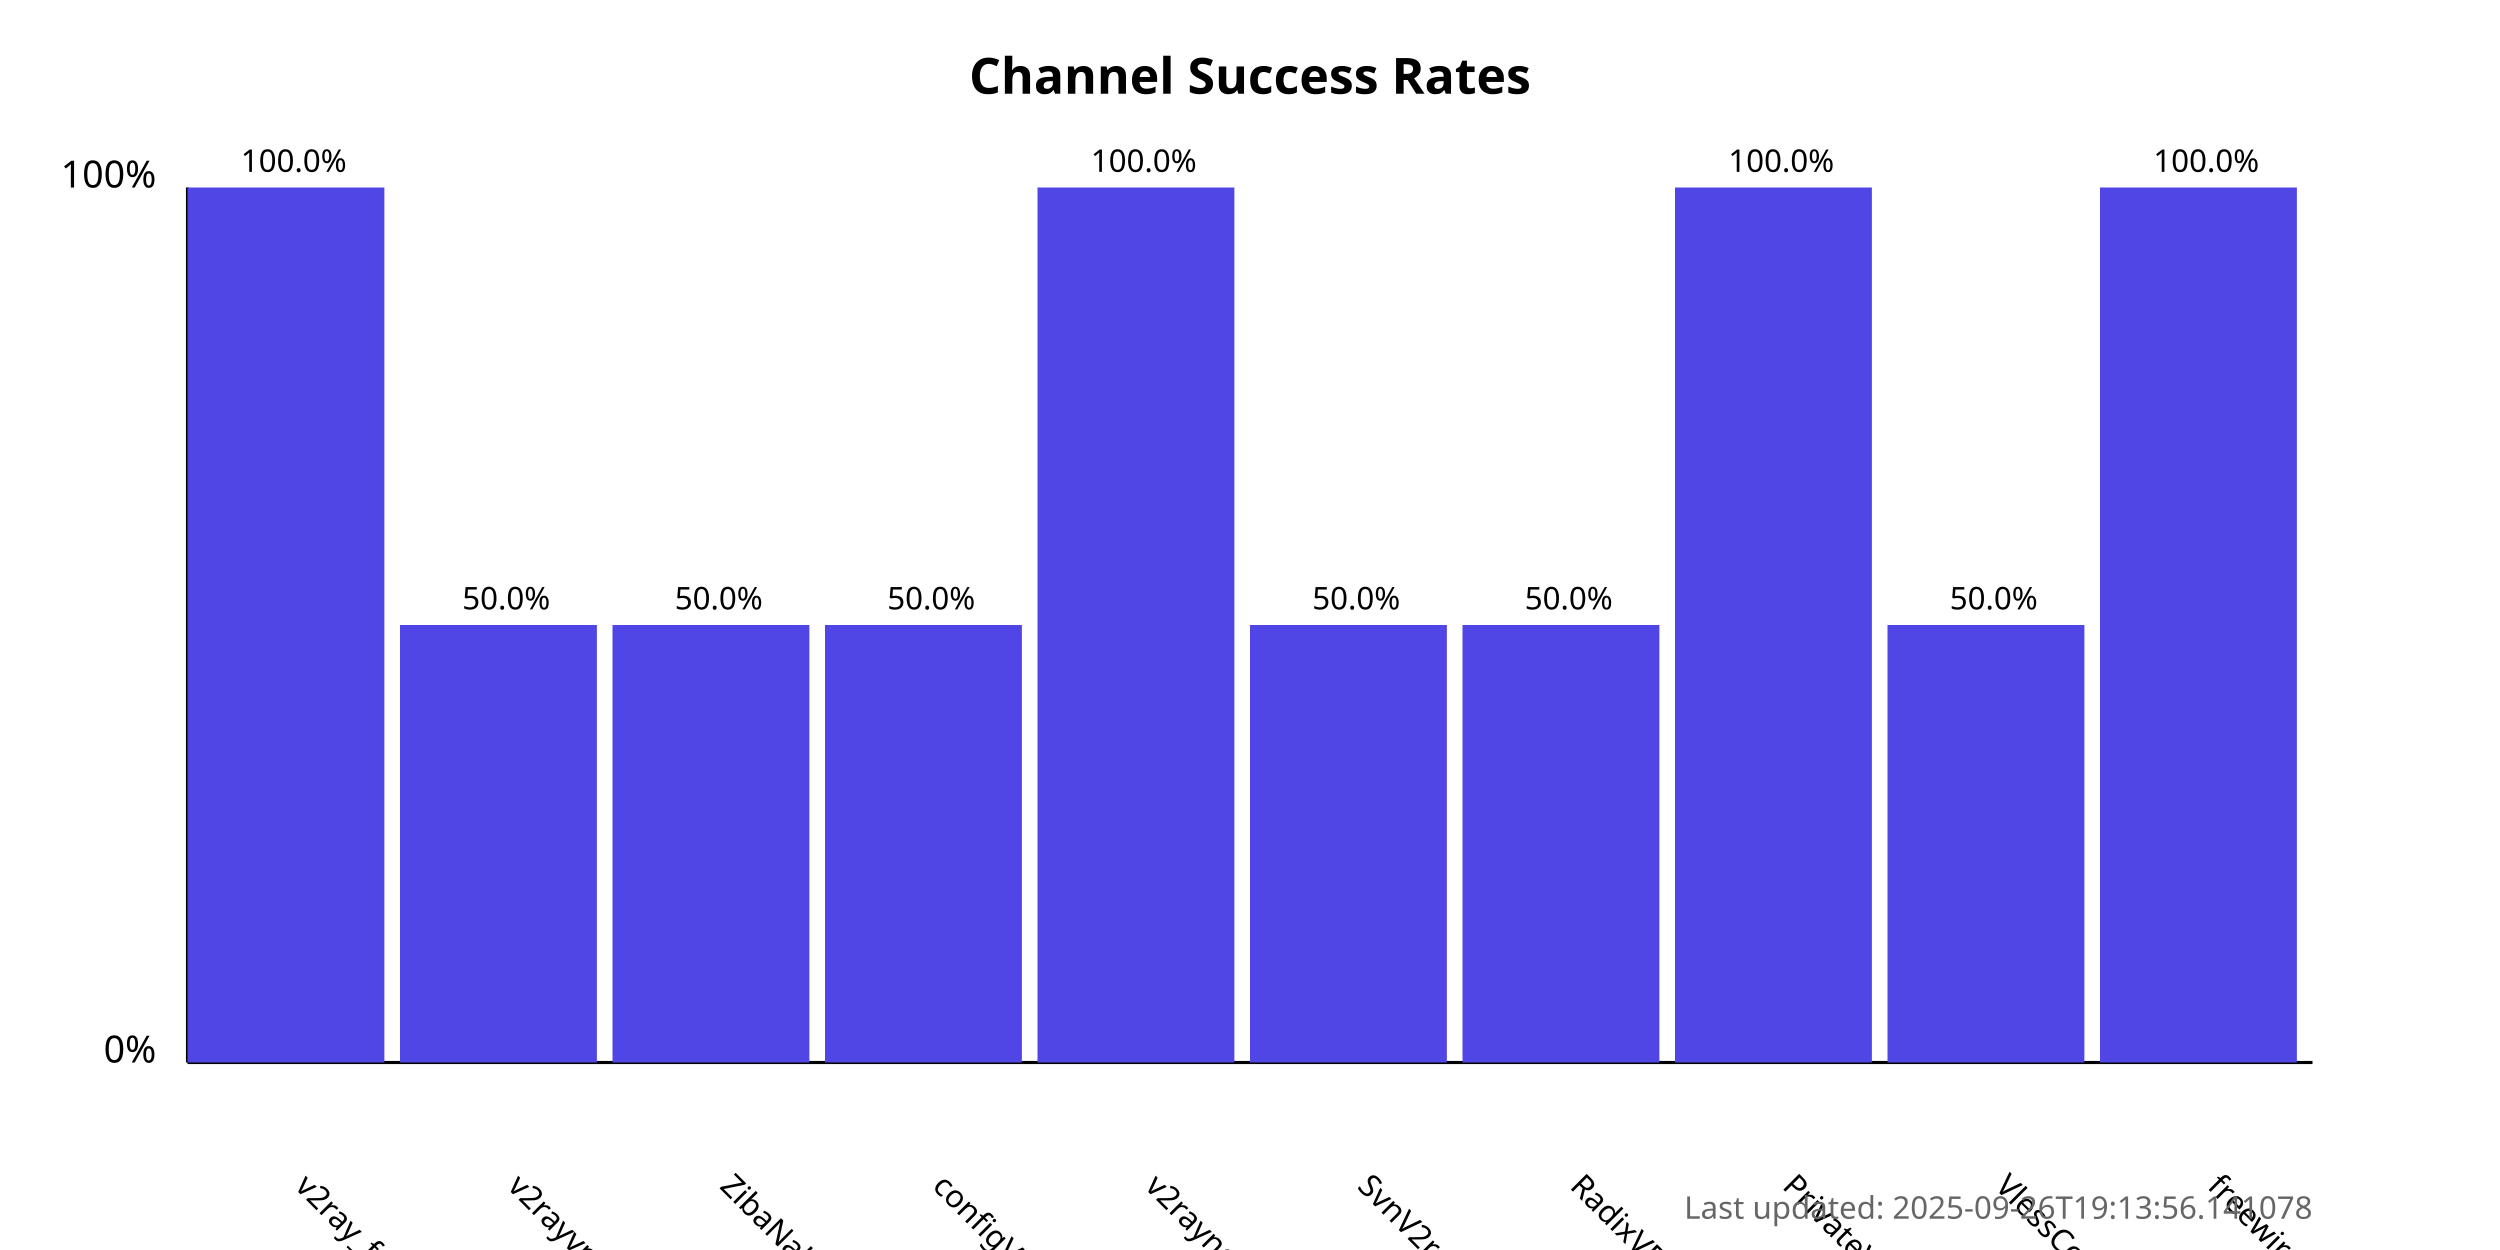
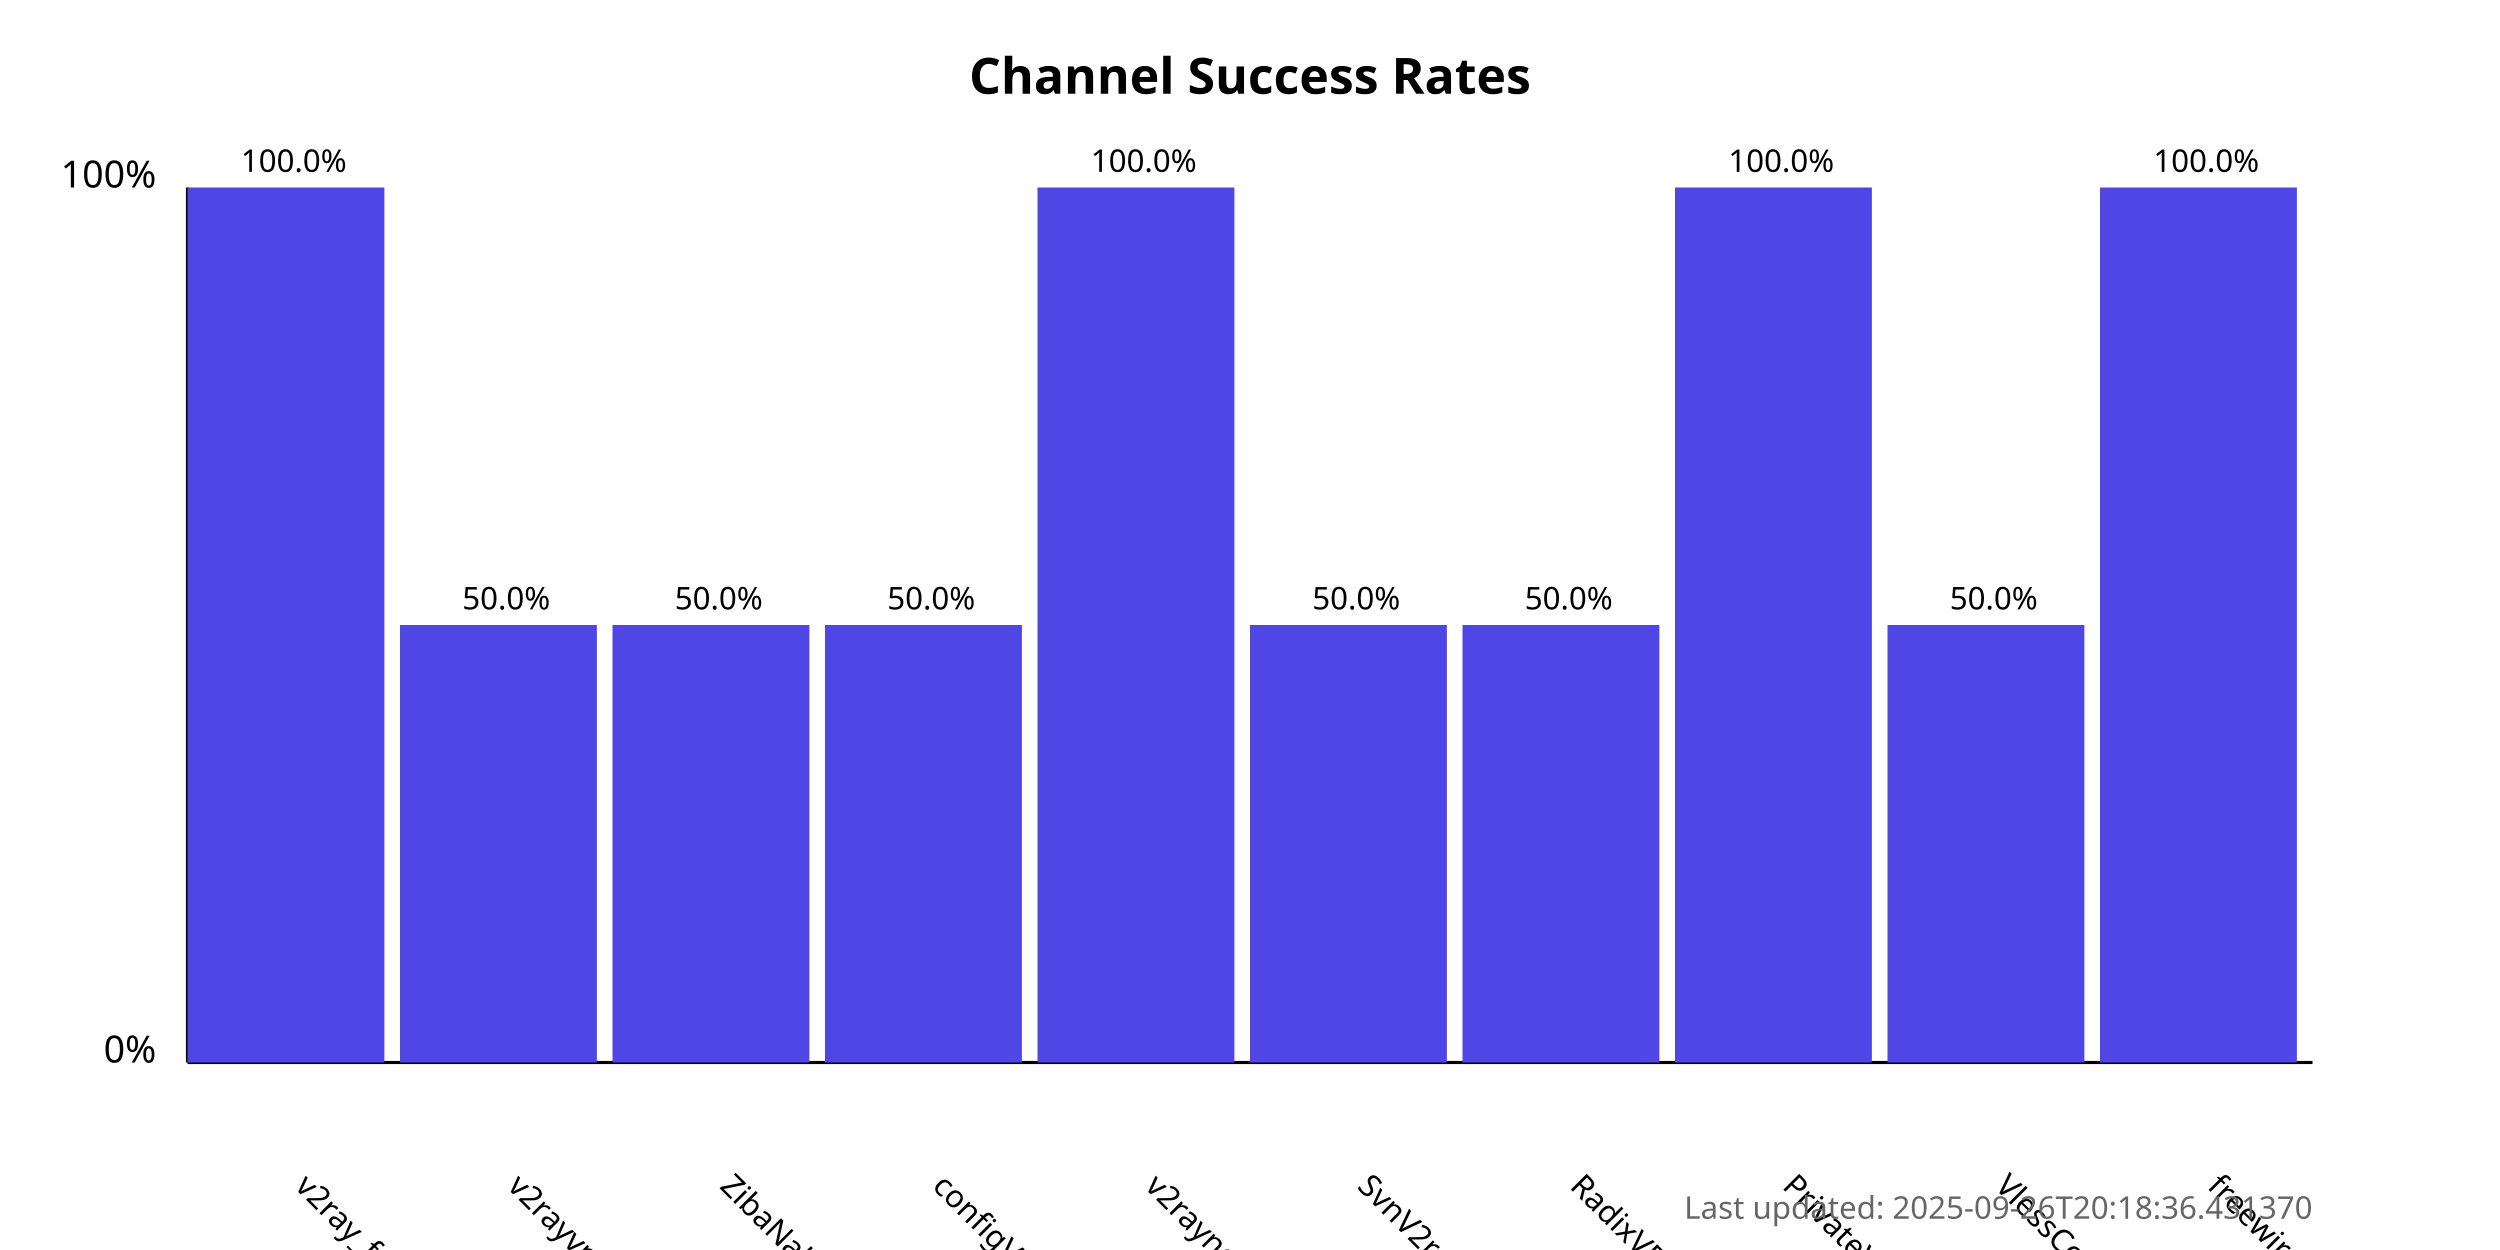
<svg xmlns="http://www.w3.org/2000/svg" width="800" height="400">
  <style>
            .chart-title { font: bold 16px sans-serif; }
            .axis-label { font: 12px sans-serif; }
            .tick-label { font: 10px sans-serif; }
            .bar { fill: #4f46e5; }
            .bar:hover { fill: #6366f1; }
            .timestamp { font: 10px sans-serif; fill: #666; }
        </style>
  <text x="400.0" y="30" text-anchor="middle" class="chart-title">
            Channel Success Rates
        </text>
  <line x1="60" y1="340" x2="60" y2="60" stroke="black" stroke-width="1" />
  <line x1="60" y1="340" x2="740" y2="340" stroke="black" stroke-width="1" />
  <text x="50" y="340" text-anchor="end" class="axis-label">0%</text>
  <text x="50" y="60" text-anchor="end" class="axis-label">100%</text>
  <g>
    <rect x="60" y="60.0" width="63.0" height="280.0" class="bar" />
    <text x="94.0" y="380" transform="rotate(45, 94.0, 380)" text-anchor="start" class="tick-label">
                v2ray_free_conf
            </text>
    <text x="94.0" y="55.0" text-anchor="middle" class="tick-label">
                100.0%
            </text>
  </g>
  <g>
    <rect x="128.0" y="200.0" width="63.0" height="140.0" class="bar" />
    <text x="162.0" y="380" transform="rotate(45, 162.0, 380)" text-anchor="start" class="tick-label">
                v2rayvpno
            </text>
    <text x="162.0" y="195.0" text-anchor="middle" class="tick-label">
                50.0%
            </text>
  </g>
  <g>
    <rect x="196.0" y="200.0" width="63.0" height="140.0" class="bar" />
    <text x="230.0" y="380" transform="rotate(45, 230.0, 380)" text-anchor="start" class="tick-label">
                ZibaNabz
            </text>
    <text x="230.0" y="195.0" text-anchor="middle" class="tick-label">
                50.0%
            </text>
  </g>
  <g>
    <rect x="264.0" y="200.0" width="63.0" height="140.0" class="bar" />
    <text x="298.0" y="380" transform="rotate(45, 298.0, 380)" text-anchor="start" class="tick-label">
                configV2rayForFree
            </text>
    <text x="298.0" y="195.0" text-anchor="middle" class="tick-label">
                50.0%
            </text>
  </g>
  <g>
    <rect x="332.0" y="60.0" width="63.0" height="280.0" class="bar" />
    <text x="366.0" y="380" transform="rotate(45, 366.0, 380)" text-anchor="start" class="tick-label">
                v2rayngvpn
            </text>
    <text x="366.0" y="55.0" text-anchor="middle" class="tick-label">
                100.0%
            </text>
  </g>
  <g>
    <rect x="400.0" y="200.0" width="63.0" height="140.0" class="bar" />
    <text x="434.0" y="380" transform="rotate(45, 434.0, 380)" text-anchor="start" class="tick-label">
                SvnV2ray
            </text>
    <text x="434.0" y="195.0" text-anchor="middle" class="tick-label">
                50.0%
            </text>
  </g>
  <g>
    <rect x="468.0" y="200.0" width="63.0" height="140.0" class="bar" />
    <text x="502.0" y="380" transform="rotate(45, 502.0, 380)" text-anchor="start" class="tick-label">
                RadixVPN
            </text>
    <text x="502.0" y="195.0" text-anchor="middle" class="tick-label">
                50.0%
            </text>
  </g>
  <g>
    <rect x="536.0" y="60.0" width="63.0" height="280.0" class="bar" />
    <text x="570.0" y="380" transform="rotate(45, 570.0, 380)" text-anchor="start" class="tick-label">
                PrivateVPNs
            </text>
    <text x="570.0" y="55.0" text-anchor="middle" class="tick-label">
                100.0%
            </text>
  </g>
  <g>
    <rect x="604.0" y="200.0" width="63.0" height="140.0" class="bar" />
    <text x="638.0" y="380" transform="rotate(45, 638.0, 380)" text-anchor="start" class="tick-label">
                VlessConfig
            </text>
    <text x="638.0" y="195.0" text-anchor="middle" class="tick-label">
                50.0%
            </text>
  </g>
  <g>
    <rect x="672.0" y="60.0" width="63.0" height="280.0" class="bar" />
    <text x="706.0" y="380" transform="rotate(45, 706.0, 380)" text-anchor="start" class="tick-label">
                freewireguard
            </text>
    <text x="706.0" y="55.0" text-anchor="middle" class="tick-label">
                100.0%
            </text>
  </g>
  <text x="740" y="390" text-anchor="end" class="timestamp">
-             Last updated: 2025-09-26T19:13:56.141078
+             Last updated: 2025-09-26T20:18:36.431370
        </text>
</svg>
